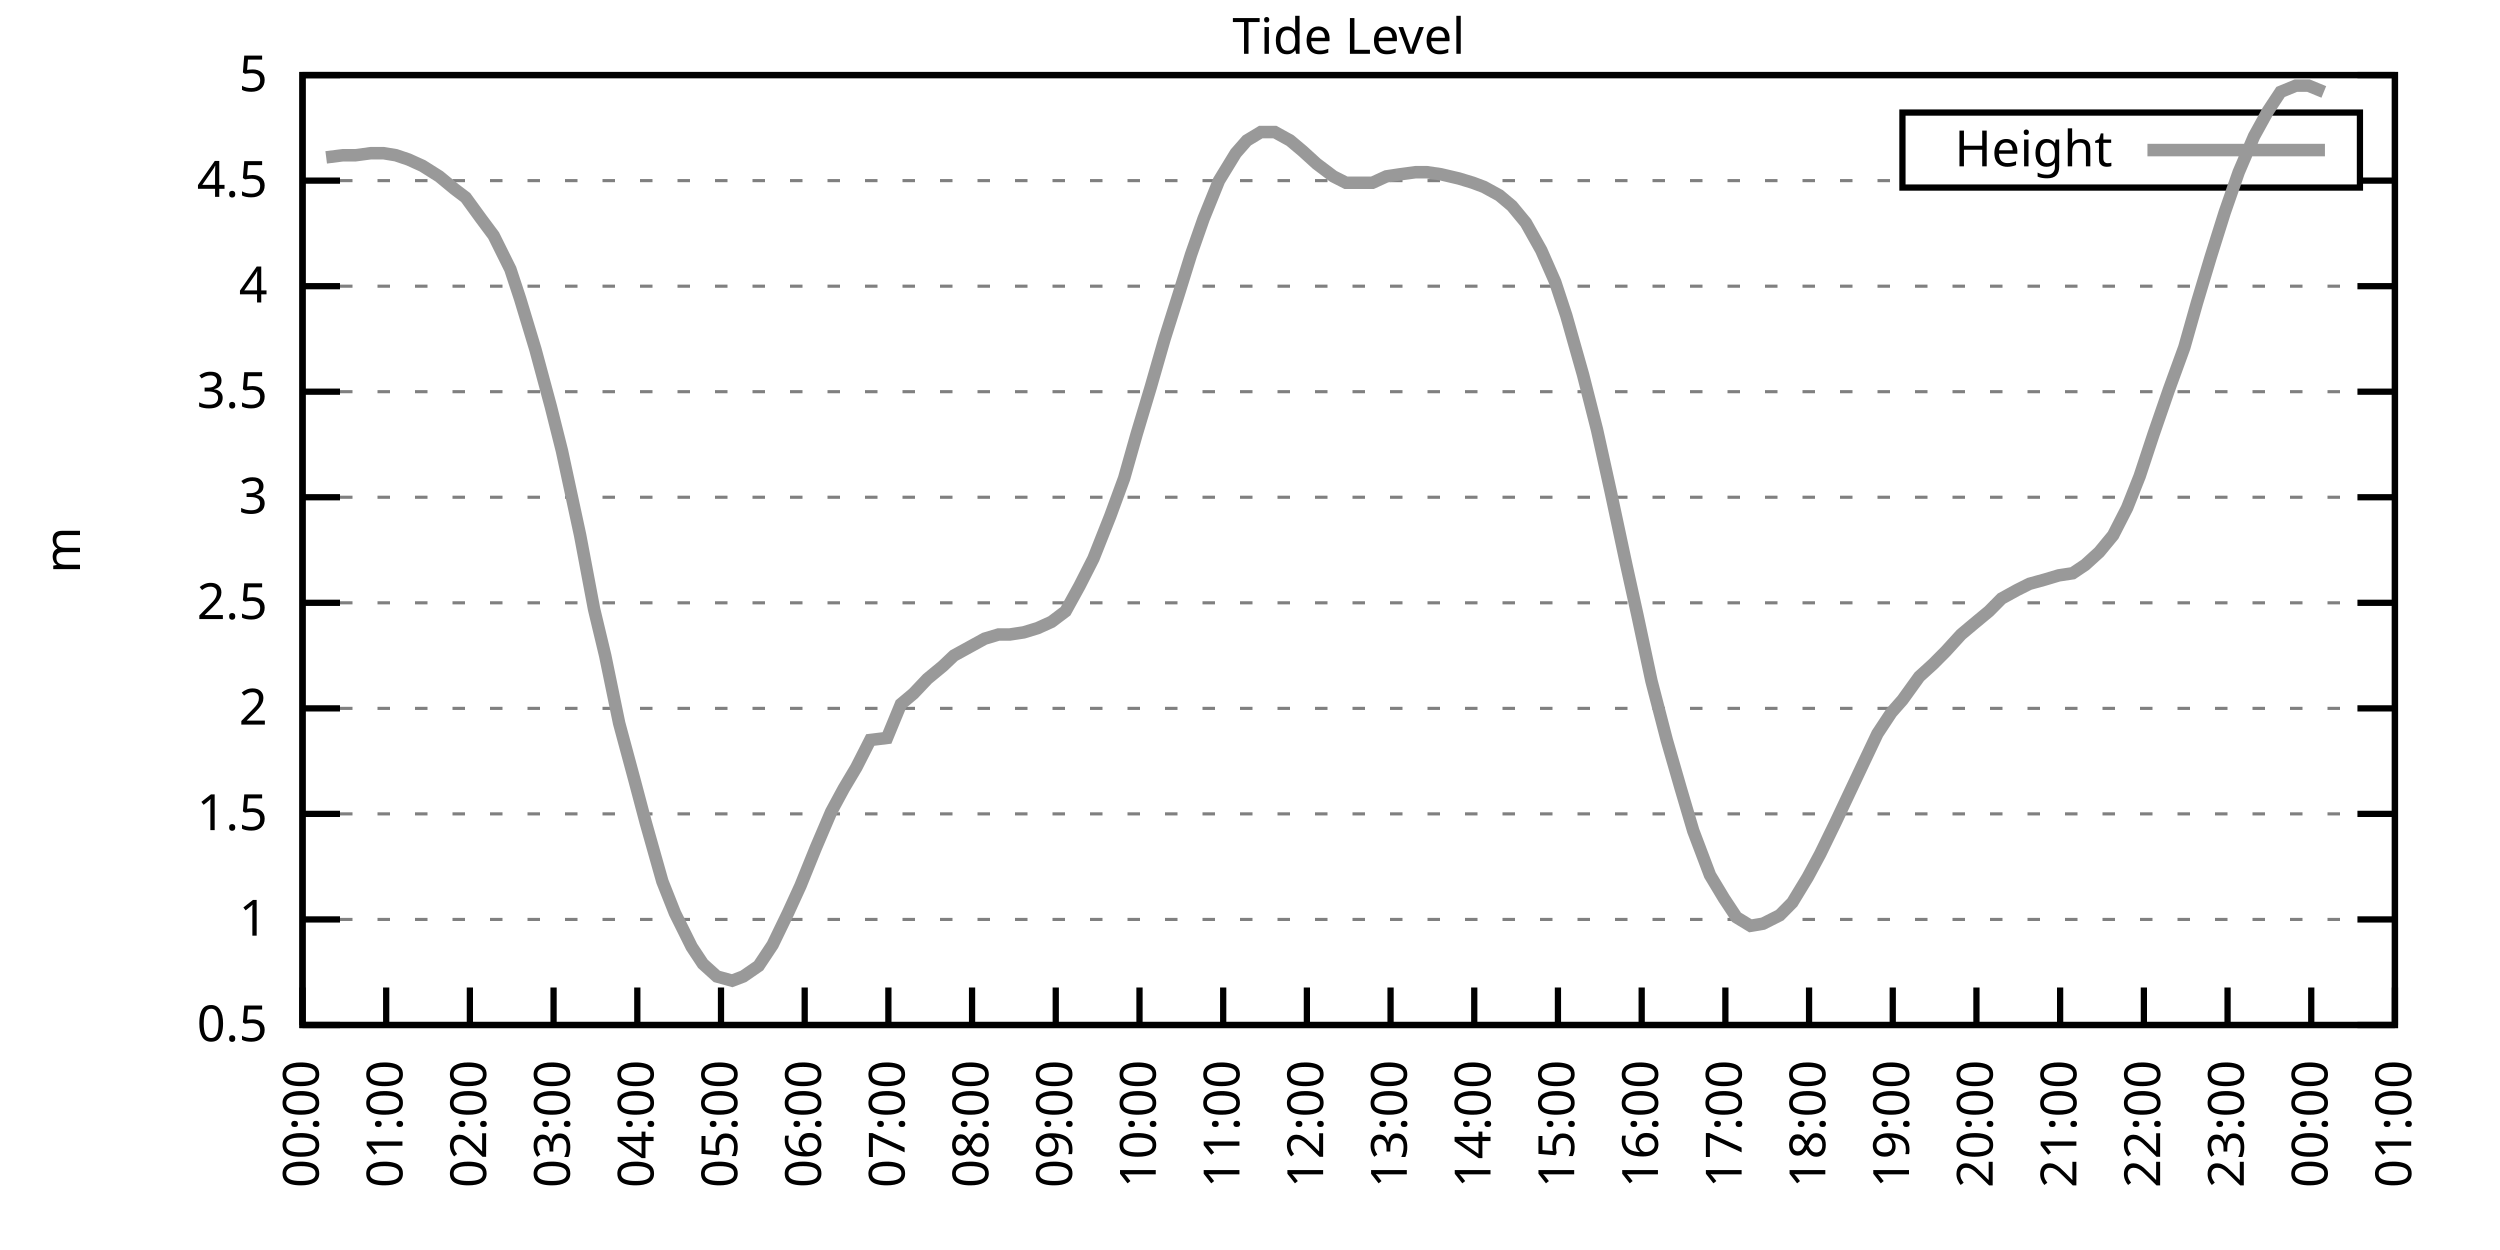
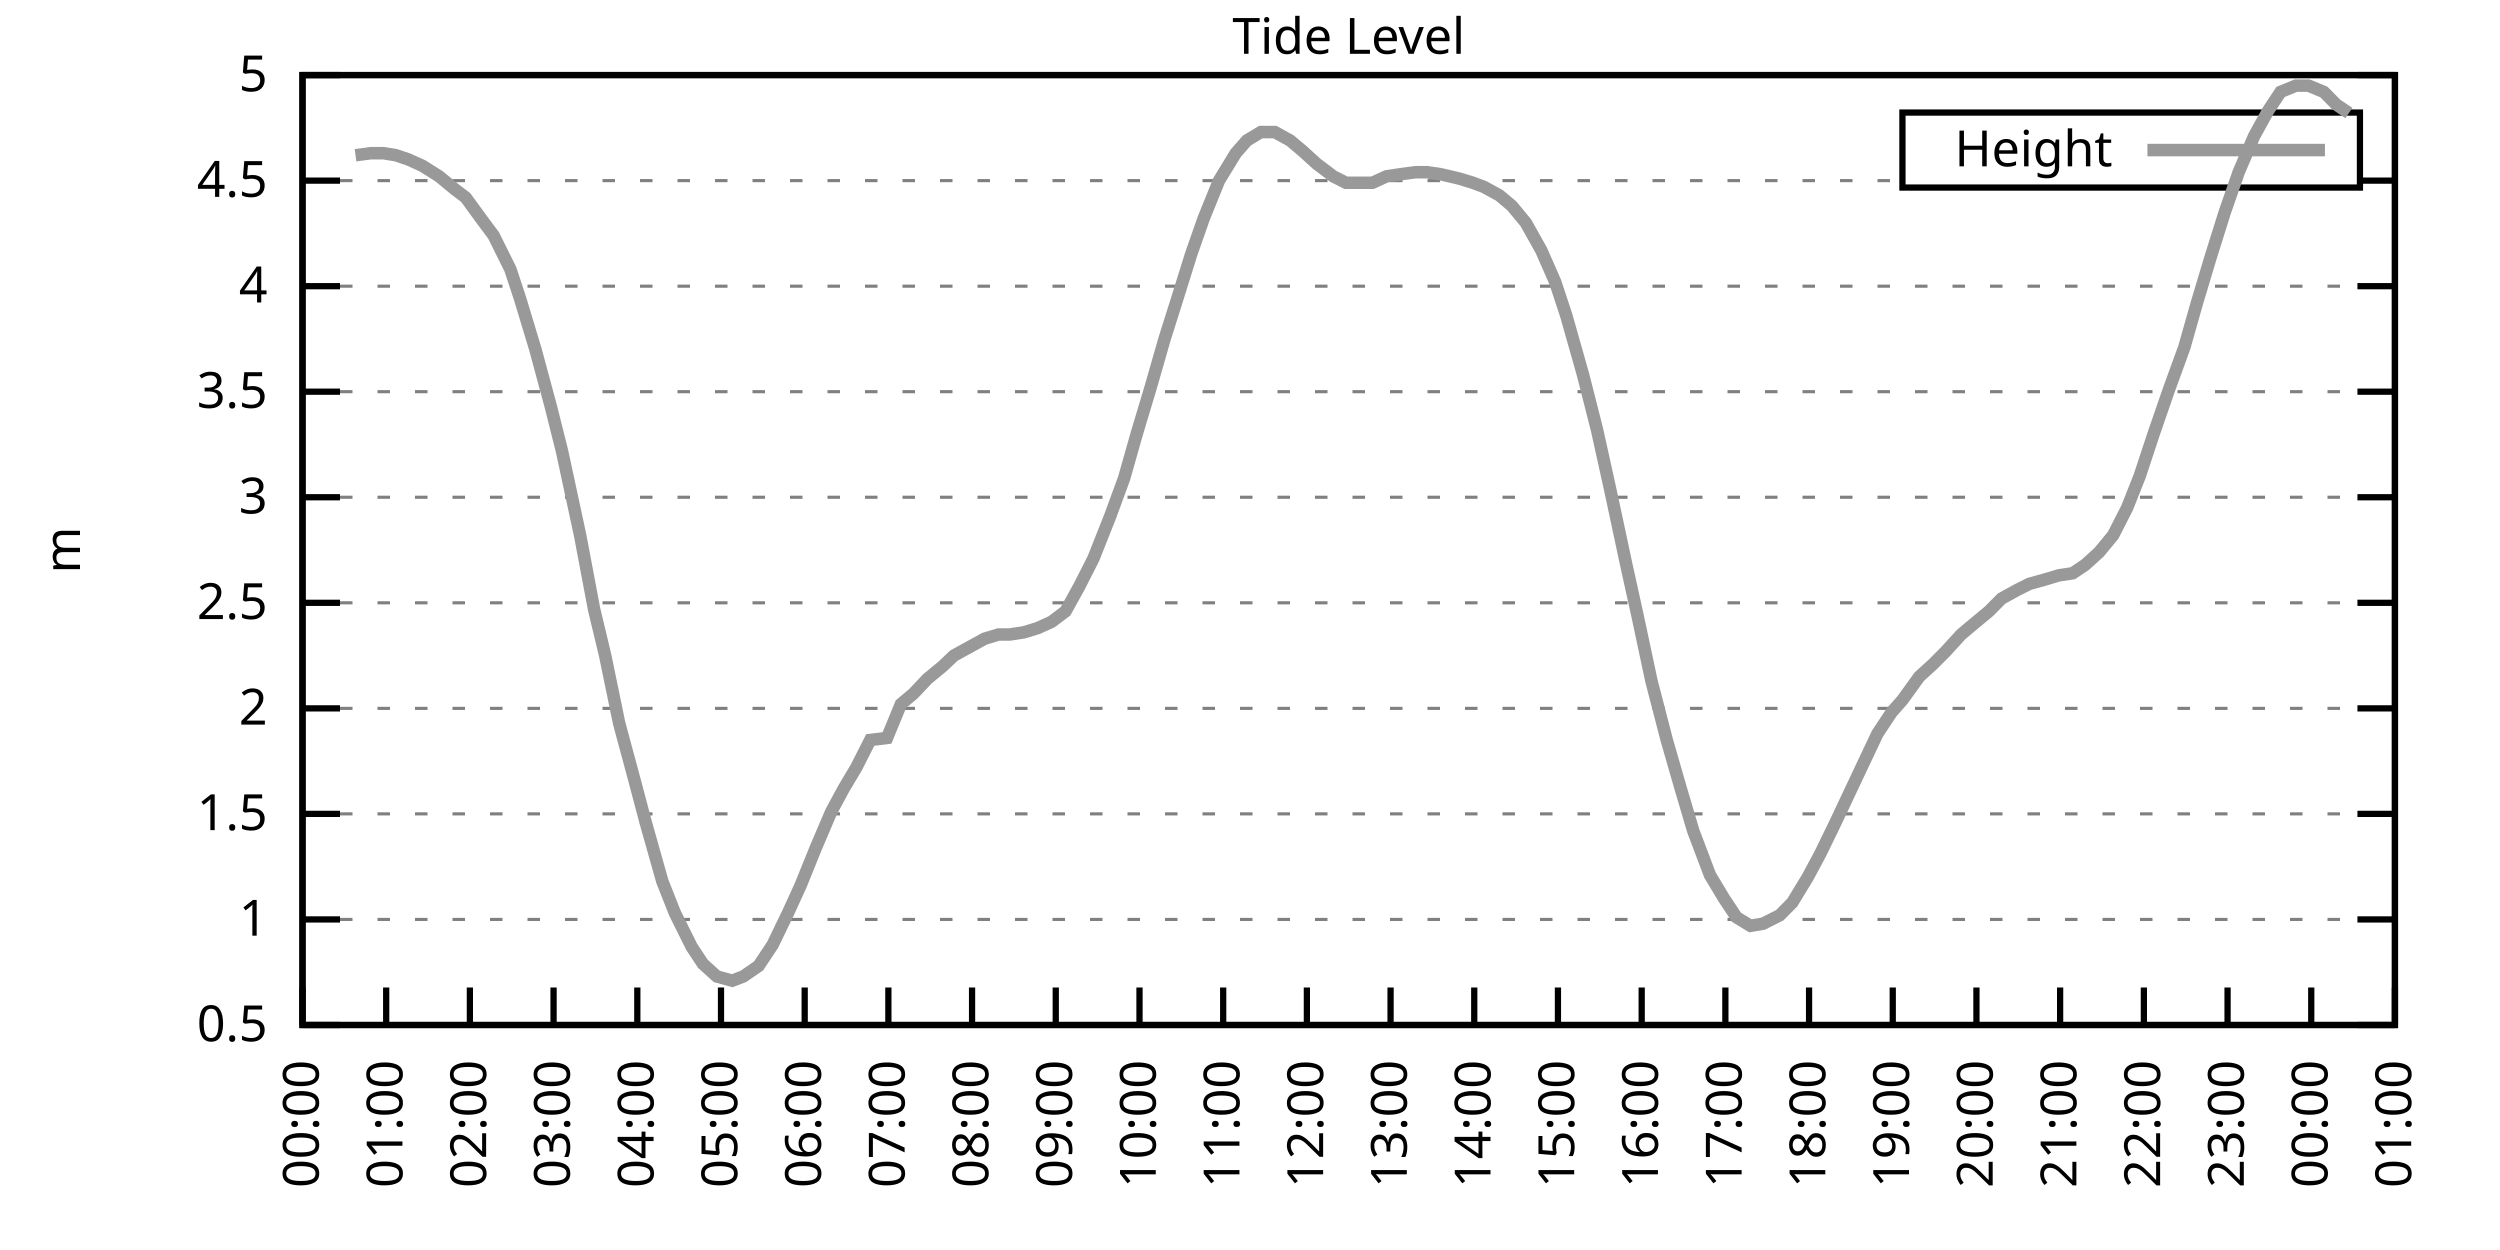
<svg xmlns="http://www.w3.org/2000/svg" xmlns:xlink="http://www.w3.org/1999/xlink" width="400" height="200" viewBox="0 0 400 200">
  <g id="gnuplot_canvas">
    <rect x="0" y="0" width="400" height="200" fill="none" />
    <defs>
      <circle id="gpDot" r="0.5" stroke-width="0.5" stroke="currentColor" />
      <path id="gpPt0" stroke-width="0.333" stroke="currentColor" d="M-1,0 h2 M0,-1 v2" />
      <path id="gpPt1" stroke-width="0.333" stroke="currentColor" d="M-1,-1 L1,1 M1,-1 L-1,1" />
      <path id="gpPt2" stroke-width="0.333" stroke="currentColor" d="M-1,0 L1,0 M0,-1 L0,1 M-1,-1 L1,1 M-1,1 L1,-1" />
      <rect id="gpPt3" stroke-width="0.333" stroke="currentColor" x="-1" y="-1" width="2" height="2" />
      <rect id="gpPt4" stroke-width="0.333" stroke="currentColor" fill="currentColor" x="-1" y="-1" width="2" height="2" />
      <circle id="gpPt5" stroke-width="0.333" stroke="currentColor" cx="0" cy="0" r="1" />
      <use xlink:href="#gpPt5" id="gpPt6" fill="currentColor" stroke="none" />
      <path id="gpPt7" stroke-width="0.333" stroke="currentColor" d="M0,-1.33 L-1.33,0.67 L1.33,0.67 z" />
      <use xlink:href="#gpPt7" id="gpPt8" fill="currentColor" stroke="none" />
      <use xlink:href="#gpPt7" id="gpPt9" stroke="currentColor" transform="rotate(180)" />
      <use xlink:href="#gpPt9" id="gpPt10" fill="currentColor" stroke="none" />
      <use xlink:href="#gpPt3" id="gpPt11" stroke="currentColor" transform="rotate(45)" />
      <use xlink:href="#gpPt11" id="gpPt12" fill="currentColor" stroke="none" />
      <path id="gpPt13" stroke-width="0.333" stroke="currentColor" d="M0,1.330 L1.265,0.411 L0.782,-1.067 L-0.782,-1.076 L-1.265,0.411 z" />
      <use xlink:href="#gpPt13" id="gpPt14" fill="currentColor" stroke="none" />
      <filter id="textbox" filterUnits="objectBoundingBox" x="0" y="0" height="1" width="1">
        <feFlood flood-color="white" flood-opacity="1" result="bgnd" />
        <feComposite in="SourceGraphic" in2="bgnd" operator="atop" />
      </filter>
      <filter id="greybox" filterUnits="objectBoundingBox" x="0" y="0" height="1" width="1">
        <feFlood flood-color="lightgrey" flood-opacity="1" result="grey" />
        <feComposite in="SourceGraphic" in2="grey" operator="atop" />
      </filter>
    </defs>
    <g fill="none" color="white" stroke="currentColor" stroke-width="1.00" stroke-linecap="butt" stroke-linejoin="miter">
</g>
    <g fill="none" color="black" stroke="currentColor" stroke-width="1.00" stroke-linecap="butt" stroke-linejoin="miter">
      <g stroke="none" shape-rendering="crispEdges">
        <polygon fill="rgb(255, 255, 255)" points="48.40,164.00 383.18,164.00 383.18,12.02 48.40,12.02 " />
      </g>
    </g>
    <g fill="none" color="black" stroke="currentColor" stroke-width="1.00" stroke-linecap="butt" stroke-linejoin="miter">
</g>
    <g fill="none" color="black" stroke="black" stroke-width="0.50" stroke-linecap="butt" stroke-linejoin="miter">
</g>
    <g fill="none" color="gray" stroke="currentColor" stroke-width="0.50" stroke-linecap="butt" stroke-linejoin="miter">
      <path stroke="gray" stroke-dasharray="2,4" class="gridline" d="M48.40,164.00 L383.19,164.00  " />
    </g>
    <g fill="none" color="gray" stroke="gray" stroke-width="1.00" stroke-linecap="butt" stroke-linejoin="miter">
</g>
    <g fill="none" color="black" stroke="currentColor" stroke-width="1.00" stroke-linecap="butt" stroke-linejoin="miter">
      <path stroke="black" d="M48.40,164.00 L54.40,164.00 M383.19,164.00 L377.19,164.00  " />
      <g transform="translate(42.80,166.60)" stroke="none" fill="black" font-family="Sans" font-size="8.00" text-anchor="end">
        <text>
          <tspan font-family="Sans"> 0.5</tspan>
        </text>
      </g>
    </g>
    <g fill="none" color="black" stroke="currentColor" stroke-width="1.00" stroke-linecap="butt" stroke-linejoin="miter">
</g>
    <g fill="none" color="black" stroke="black" stroke-width="0.50" stroke-linecap="butt" stroke-linejoin="miter">
</g>
    <g fill="none" color="gray" stroke="currentColor" stroke-width="0.50" stroke-linecap="butt" stroke-linejoin="miter">
      <path stroke="gray" stroke-dasharray="2,4" class="gridline" d="M48.40,147.11 L383.19,147.11  " />
    </g>
    <g fill="none" color="gray" stroke="gray" stroke-width="1.00" stroke-linecap="butt" stroke-linejoin="miter">
</g>
    <g fill="none" color="black" stroke="currentColor" stroke-width="1.00" stroke-linecap="butt" stroke-linejoin="miter">
      <path stroke="black" d="M48.40,147.11 L54.40,147.11 M383.19,147.11 L377.19,147.11  " />
      <g transform="translate(42.80,149.71)" stroke="none" fill="black" font-family="Sans" font-size="8.00" text-anchor="end">
        <text>
          <tspan font-family="Sans"> 1</tspan>
        </text>
      </g>
    </g>
    <g fill="none" color="black" stroke="currentColor" stroke-width="1.00" stroke-linecap="butt" stroke-linejoin="miter">
</g>
    <g fill="none" color="black" stroke="black" stroke-width="0.50" stroke-linecap="butt" stroke-linejoin="miter">
</g>
    <g fill="none" color="gray" stroke="currentColor" stroke-width="0.50" stroke-linecap="butt" stroke-linejoin="miter">
      <path stroke="gray" stroke-dasharray="2,4" class="gridline" d="M48.40,130.22 L383.19,130.22  " />
    </g>
    <g fill="none" color="gray" stroke="gray" stroke-width="1.00" stroke-linecap="butt" stroke-linejoin="miter">
</g>
    <g fill="none" color="black" stroke="currentColor" stroke-width="1.00" stroke-linecap="butt" stroke-linejoin="miter">
      <path stroke="black" d="M48.40,130.22 L54.40,130.22 M383.19,130.22 L377.19,130.22  " />
      <g transform="translate(42.80,132.82)" stroke="none" fill="black" font-family="Sans" font-size="8.00" text-anchor="end">
        <text>
          <tspan font-family="Sans"> 1.5</tspan>
        </text>
      </g>
    </g>
    <g fill="none" color="black" stroke="currentColor" stroke-width="1.00" stroke-linecap="butt" stroke-linejoin="miter">
</g>
    <g fill="none" color="black" stroke="black" stroke-width="0.50" stroke-linecap="butt" stroke-linejoin="miter">
</g>
    <g fill="none" color="gray" stroke="currentColor" stroke-width="0.50" stroke-linecap="butt" stroke-linejoin="miter">
      <path stroke="gray" stroke-dasharray="2,4" class="gridline" d="M48.40,113.34 L383.19,113.34  " />
    </g>
    <g fill="none" color="gray" stroke="gray" stroke-width="1.00" stroke-linecap="butt" stroke-linejoin="miter">
</g>
    <g fill="none" color="black" stroke="currentColor" stroke-width="1.00" stroke-linecap="butt" stroke-linejoin="miter">
      <path stroke="black" d="M48.40,113.34 L54.40,113.34 M383.19,113.34 L377.19,113.34  " />
      <g transform="translate(42.80,115.94)" stroke="none" fill="black" font-family="Sans" font-size="8.00" text-anchor="end">
        <text>
          <tspan font-family="Sans"> 2</tspan>
        </text>
      </g>
    </g>
    <g fill="none" color="black" stroke="currentColor" stroke-width="1.00" stroke-linecap="butt" stroke-linejoin="miter">
</g>
    <g fill="none" color="black" stroke="black" stroke-width="0.50" stroke-linecap="butt" stroke-linejoin="miter">
</g>
    <g fill="none" color="gray" stroke="currentColor" stroke-width="0.50" stroke-linecap="butt" stroke-linejoin="miter">
      <path stroke="gray" stroke-dasharray="2,4" class="gridline" d="M48.40,96.45 L383.19,96.45  " />
    </g>
    <g fill="none" color="gray" stroke="gray" stroke-width="1.00" stroke-linecap="butt" stroke-linejoin="miter">
</g>
    <g fill="none" color="black" stroke="currentColor" stroke-width="1.00" stroke-linecap="butt" stroke-linejoin="miter">
      <path stroke="black" d="M48.40,96.45 L54.40,96.45 M383.19,96.45 L377.19,96.45  " />
      <g transform="translate(42.80,99.05)" stroke="none" fill="black" font-family="Sans" font-size="8.00" text-anchor="end">
        <text>
          <tspan font-family="Sans"> 2.5</tspan>
        </text>
      </g>
    </g>
    <g fill="none" color="black" stroke="currentColor" stroke-width="1.00" stroke-linecap="butt" stroke-linejoin="miter">
</g>
    <g fill="none" color="black" stroke="black" stroke-width="0.50" stroke-linecap="butt" stroke-linejoin="miter">
</g>
    <g fill="none" color="gray" stroke="currentColor" stroke-width="0.50" stroke-linecap="butt" stroke-linejoin="miter">
      <path stroke="gray" stroke-dasharray="2,4" class="gridline" d="M48.40,79.56 L383.19,79.56  " />
    </g>
    <g fill="none" color="gray" stroke="gray" stroke-width="1.00" stroke-linecap="butt" stroke-linejoin="miter">
</g>
    <g fill="none" color="black" stroke="currentColor" stroke-width="1.00" stroke-linecap="butt" stroke-linejoin="miter">
      <path stroke="black" d="M48.40,79.56 L54.40,79.56 M383.19,79.56 L377.19,79.56  " />
      <g transform="translate(42.80,82.16)" stroke="none" fill="black" font-family="Sans" font-size="8.00" text-anchor="end">
        <text>
          <tspan font-family="Sans"> 3</tspan>
        </text>
      </g>
    </g>
    <g fill="none" color="black" stroke="currentColor" stroke-width="1.00" stroke-linecap="butt" stroke-linejoin="miter">
</g>
    <g fill="none" color="black" stroke="black" stroke-width="0.50" stroke-linecap="butt" stroke-linejoin="miter">
</g>
    <g fill="none" color="gray" stroke="currentColor" stroke-width="0.50" stroke-linecap="butt" stroke-linejoin="miter">
      <path stroke="gray" stroke-dasharray="2,4" class="gridline" d="M48.40,62.67 L383.19,62.67  " />
    </g>
    <g fill="none" color="gray" stroke="gray" stroke-width="1.00" stroke-linecap="butt" stroke-linejoin="miter">
</g>
    <g fill="none" color="black" stroke="currentColor" stroke-width="1.00" stroke-linecap="butt" stroke-linejoin="miter">
      <path stroke="black" d="M48.40,62.67 L54.40,62.67 M383.19,62.67 L377.19,62.67  " />
      <g transform="translate(42.80,65.27)" stroke="none" fill="black" font-family="Sans" font-size="8.00" text-anchor="end">
        <text>
          <tspan font-family="Sans"> 3.5</tspan>
        </text>
      </g>
    </g>
    <g fill="none" color="black" stroke="currentColor" stroke-width="1.00" stroke-linecap="butt" stroke-linejoin="miter">
</g>
    <g fill="none" color="black" stroke="black" stroke-width="0.50" stroke-linecap="butt" stroke-linejoin="miter">
</g>
    <g fill="none" color="gray" stroke="currentColor" stroke-width="0.50" stroke-linecap="butt" stroke-linejoin="miter">
      <path stroke="gray" stroke-dasharray="2,4" class="gridline" d="M48.40,45.79 L383.19,45.79  " />
    </g>
    <g fill="none" color="gray" stroke="gray" stroke-width="1.00" stroke-linecap="butt" stroke-linejoin="miter">
</g>
    <g fill="none" color="black" stroke="currentColor" stroke-width="1.00" stroke-linecap="butt" stroke-linejoin="miter">
      <path stroke="black" d="M48.40,45.79 L54.40,45.79 M383.19,45.79 L377.19,45.79  " />
      <g transform="translate(42.80,48.39)" stroke="none" fill="black" font-family="Sans" font-size="8.00" text-anchor="end">
        <text>
          <tspan font-family="Sans"> 4</tspan>
        </text>
      </g>
    </g>
    <g fill="none" color="black" stroke="currentColor" stroke-width="1.00" stroke-linecap="butt" stroke-linejoin="miter">
</g>
    <g fill="none" color="black" stroke="black" stroke-width="0.50" stroke-linecap="butt" stroke-linejoin="miter">
</g>
    <g fill="none" color="gray" stroke="currentColor" stroke-width="0.50" stroke-linecap="butt" stroke-linejoin="miter">
      <path stroke="gray" stroke-dasharray="2,4" class="gridline" d="M48.40,28.90 L304.39,28.90 M377.59,28.90 L383.19,28.90  " />
    </g>
    <g fill="none" color="gray" stroke="gray" stroke-width="1.00" stroke-linecap="butt" stroke-linejoin="miter">
</g>
    <g fill="none" color="black" stroke="currentColor" stroke-width="1.00" stroke-linecap="butt" stroke-linejoin="miter">
      <path stroke="black" d="M48.40,28.90 L54.40,28.90 M383.19,28.90 L377.19,28.90  " />
      <g transform="translate(42.80,31.50)" stroke="none" fill="black" font-family="Sans" font-size="8.00" text-anchor="end">
        <text>
          <tspan font-family="Sans"> 4.5</tspan>
        </text>
      </g>
    </g>
    <g fill="none" color="black" stroke="currentColor" stroke-width="1.00" stroke-linecap="butt" stroke-linejoin="miter">
</g>
    <g fill="none" color="black" stroke="black" stroke-width="0.50" stroke-linecap="butt" stroke-linejoin="miter">
</g>
    <g fill="none" color="gray" stroke="currentColor" stroke-width="0.50" stroke-linecap="butt" stroke-linejoin="miter">
      <path stroke="gray" stroke-dasharray="2,4" class="gridline" d="M48.40,12.01 L383.19,12.01  " />
    </g>
    <g fill="none" color="gray" stroke="gray" stroke-width="1.00" stroke-linecap="butt" stroke-linejoin="miter">
</g>
    <g fill="none" color="black" stroke="currentColor" stroke-width="1.00" stroke-linecap="butt" stroke-linejoin="miter">
      <path stroke="black" d="M48.40,12.01 L54.40,12.01 M383.19,12.01 L377.19,12.01  " />
      <g transform="translate(42.80,14.61)" stroke="none" fill="black" font-family="Sans" font-size="8.00" text-anchor="end">
        <text>
          <tspan font-family="Sans"> 5</tspan>
        </text>
      </g>
    </g>
    <g fill="none" color="black" stroke="currentColor" stroke-width="1.00" stroke-linecap="butt" stroke-linejoin="miter">
      <path stroke="black" d="M48.40,164.00 L48.40,158.00  " />
      <g transform="translate(51.00,169.60) rotate(270.00)" stroke="none" fill="black" font-family="Sans" font-size="8.00" text-anchor="end">
        <text>
          <tspan font-family="Sans">00:00</tspan>
        </text>
      </g>
    </g>
    <g fill="none" color="black" stroke="currentColor" stroke-width="1.00" stroke-linecap="butt" stroke-linejoin="miter">
      <path stroke="black" d="M61.79,164.00 L61.79,158.00  " />
      <g transform="translate(64.39,169.60) rotate(270.00)" stroke="none" fill="black" font-family="Sans" font-size="8.00" text-anchor="end">
        <text>
          <tspan font-family="Sans">01:00</tspan>
        </text>
      </g>
    </g>
    <g fill="none" color="black" stroke="currentColor" stroke-width="1.00" stroke-linecap="butt" stroke-linejoin="miter">
      <path stroke="black" d="M75.18,164.00 L75.18,158.00  " />
      <g transform="translate(77.78,169.60) rotate(270.00)" stroke="none" fill="black" font-family="Sans" font-size="8.00" text-anchor="end">
        <text>
          <tspan font-family="Sans">02:00</tspan>
        </text>
      </g>
    </g>
    <g fill="none" color="black" stroke="currentColor" stroke-width="1.00" stroke-linecap="butt" stroke-linejoin="miter">
      <path stroke="black" d="M88.57,164.00 L88.57,158.00  " />
      <g transform="translate(91.17,169.60) rotate(270.00)" stroke="none" fill="black" font-family="Sans" font-size="8.00" text-anchor="end">
        <text>
          <tspan font-family="Sans">03:00</tspan>
        </text>
      </g>
    </g>
    <g fill="none" color="black" stroke="currentColor" stroke-width="1.00" stroke-linecap="butt" stroke-linejoin="miter">
      <path stroke="black" d="M101.97,164.00 L101.97,158.00  " />
      <g transform="translate(104.57,169.60) rotate(270.00)" stroke="none" fill="black" font-family="Sans" font-size="8.00" text-anchor="end">
        <text>
          <tspan font-family="Sans">04:00</tspan>
        </text>
      </g>
    </g>
    <g fill="none" color="black" stroke="currentColor" stroke-width="1.00" stroke-linecap="butt" stroke-linejoin="miter">
      <path stroke="black" d="M115.36,164.00 L115.36,158.00  " />
      <g transform="translate(117.96,169.60) rotate(270.00)" stroke="none" fill="black" font-family="Sans" font-size="8.00" text-anchor="end">
        <text>
          <tspan font-family="Sans">05:00</tspan>
        </text>
      </g>
    </g>
    <g fill="none" color="black" stroke="currentColor" stroke-width="1.00" stroke-linecap="butt" stroke-linejoin="miter">
      <path stroke="black" d="M128.75,164.00 L128.75,158.00  " />
      <g transform="translate(131.35,169.60) rotate(270.00)" stroke="none" fill="black" font-family="Sans" font-size="8.00" text-anchor="end">
        <text>
          <tspan font-family="Sans">06:00</tspan>
        </text>
      </g>
    </g>
    <g fill="none" color="black" stroke="currentColor" stroke-width="1.00" stroke-linecap="butt" stroke-linejoin="miter">
      <path stroke="black" d="M142.14,164.00 L142.14,158.00  " />
      <g transform="translate(144.74,169.60) rotate(270.00)" stroke="none" fill="black" font-family="Sans" font-size="8.00" text-anchor="end">
        <text>
          <tspan font-family="Sans">07:00</tspan>
        </text>
      </g>
    </g>
    <g fill="none" color="black" stroke="currentColor" stroke-width="1.00" stroke-linecap="butt" stroke-linejoin="miter">
      <path stroke="black" d="M155.53,164.00 L155.53,158.00  " />
      <g transform="translate(158.13,169.60) rotate(270.00)" stroke="none" fill="black" font-family="Sans" font-size="8.00" text-anchor="end">
        <text>
          <tspan font-family="Sans">08:00</tspan>
        </text>
      </g>
    </g>
    <g fill="none" color="black" stroke="currentColor" stroke-width="1.00" stroke-linecap="butt" stroke-linejoin="miter">
      <path stroke="black" d="M168.92,164.00 L168.92,158.00  " />
      <g transform="translate(171.52,169.60) rotate(270.00)" stroke="none" fill="black" font-family="Sans" font-size="8.00" text-anchor="end">
        <text>
          <tspan font-family="Sans">09:00</tspan>
        </text>
      </g>
    </g>
    <g fill="none" color="black" stroke="currentColor" stroke-width="1.00" stroke-linecap="butt" stroke-linejoin="miter">
      <path stroke="black" d="M182.32,164.00 L182.32,158.00  " />
      <g transform="translate(184.92,169.60) rotate(270.00)" stroke="none" fill="black" font-family="Sans" font-size="8.00" text-anchor="end">
        <text>
          <tspan font-family="Sans">10:00</tspan>
        </text>
      </g>
    </g>
    <g fill="none" color="black" stroke="currentColor" stroke-width="1.00" stroke-linecap="butt" stroke-linejoin="miter">
      <path stroke="black" d="M195.71,164.00 L195.71,158.00  " />
      <g transform="translate(198.31,169.60) rotate(270.00)" stroke="none" fill="black" font-family="Sans" font-size="8.00" text-anchor="end">
        <text>
          <tspan font-family="Sans">11:00</tspan>
        </text>
      </g>
    </g>
    <g fill="none" color="black" stroke="currentColor" stroke-width="1.00" stroke-linecap="butt" stroke-linejoin="miter">
      <path stroke="black" d="M209.10,164.00 L209.10,158.00  " />
      <g transform="translate(211.70,169.60) rotate(270.00)" stroke="none" fill="black" font-family="Sans" font-size="8.00" text-anchor="end">
        <text>
          <tspan font-family="Sans">12:00</tspan>
        </text>
      </g>
    </g>
    <g fill="none" color="black" stroke="currentColor" stroke-width="1.00" stroke-linecap="butt" stroke-linejoin="miter">
      <path stroke="black" d="M222.49,164.00 L222.49,158.00  " />
      <g transform="translate(225.09,169.60) rotate(270.00)" stroke="none" fill="black" font-family="Sans" font-size="8.00" text-anchor="end">
        <text>
          <tspan font-family="Sans">13:00</tspan>
        </text>
      </g>
    </g>
    <g fill="none" color="black" stroke="currentColor" stroke-width="1.00" stroke-linecap="butt" stroke-linejoin="miter">
      <path stroke="black" d="M235.88,164.00 L235.88,158.00  " />
      <g transform="translate(238.48,169.60) rotate(270.00)" stroke="none" fill="black" font-family="Sans" font-size="8.00" text-anchor="end">
        <text>
          <tspan font-family="Sans">14:00</tspan>
        </text>
      </g>
    </g>
    <g fill="none" color="black" stroke="currentColor" stroke-width="1.00" stroke-linecap="butt" stroke-linejoin="miter">
      <path stroke="black" d="M249.27,164.00 L249.27,158.00  " />
      <g transform="translate(251.87,169.60) rotate(270.00)" stroke="none" fill="black" font-family="Sans" font-size="8.00" text-anchor="end">
        <text>
          <tspan font-family="Sans">15:00</tspan>
        </text>
      </g>
    </g>
    <g fill="none" color="black" stroke="currentColor" stroke-width="1.00" stroke-linecap="butt" stroke-linejoin="miter">
      <path stroke="black" d="M262.67,164.00 L262.67,158.00  " />
      <g transform="translate(265.27,169.60) rotate(270.00)" stroke="none" fill="black" font-family="Sans" font-size="8.00" text-anchor="end">
        <text>
          <tspan font-family="Sans">16:00</tspan>
        </text>
      </g>
    </g>
    <g fill="none" color="black" stroke="currentColor" stroke-width="1.00" stroke-linecap="butt" stroke-linejoin="miter">
      <path stroke="black" d="M276.06,164.00 L276.06,158.00  " />
      <g transform="translate(278.66,169.60) rotate(270.00)" stroke="none" fill="black" font-family="Sans" font-size="8.00" text-anchor="end">
        <text>
          <tspan font-family="Sans">17:00</tspan>
        </text>
      </g>
    </g>
    <g fill="none" color="black" stroke="currentColor" stroke-width="1.00" stroke-linecap="butt" stroke-linejoin="miter">
      <path stroke="black" d="M289.45,164.00 L289.45,158.00  " />
      <g transform="translate(292.05,169.60) rotate(270.00)" stroke="none" fill="black" font-family="Sans" font-size="8.00" text-anchor="end">
        <text>
          <tspan font-family="Sans">18:00</tspan>
        </text>
      </g>
    </g>
    <g fill="none" color="black" stroke="currentColor" stroke-width="1.00" stroke-linecap="butt" stroke-linejoin="miter">
      <path stroke="black" d="M302.84,164.00 L302.84,158.00  " />
      <g transform="translate(305.44,169.60) rotate(270.00)" stroke="none" fill="black" font-family="Sans" font-size="8.00" text-anchor="end">
        <text>
          <tspan font-family="Sans">19:00</tspan>
        </text>
      </g>
    </g>
    <g fill="none" color="black" stroke="currentColor" stroke-width="1.00" stroke-linecap="butt" stroke-linejoin="miter">
      <path stroke="black" d="M316.23,164.00 L316.23,158.00  " />
      <g transform="translate(318.83,169.60) rotate(270.00)" stroke="none" fill="black" font-family="Sans" font-size="8.00" text-anchor="end">
        <text>
          <tspan font-family="Sans">20:00</tspan>
        </text>
      </g>
    </g>
    <g fill="none" color="black" stroke="currentColor" stroke-width="1.00" stroke-linecap="butt" stroke-linejoin="miter">
      <path stroke="black" d="M329.62,164.00 L329.62,158.00  " />
      <g transform="translate(332.22,169.60) rotate(270.00)" stroke="none" fill="black" font-family="Sans" font-size="8.00" text-anchor="end">
        <text>
          <tspan font-family="Sans">21:00</tspan>
        </text>
      </g>
    </g>
    <g fill="none" color="black" stroke="currentColor" stroke-width="1.00" stroke-linecap="butt" stroke-linejoin="miter">
      <path stroke="black" d="M343.02,164.00 L343.02,158.00  " />
      <g transform="translate(345.62,169.60) rotate(270.00)" stroke="none" fill="black" font-family="Sans" font-size="8.00" text-anchor="end">
        <text>
          <tspan font-family="Sans">22:00</tspan>
        </text>
      </g>
    </g>
    <g fill="none" color="black" stroke="currentColor" stroke-width="1.00" stroke-linecap="butt" stroke-linejoin="miter">
      <path stroke="black" d="M356.41,164.00 L356.41,158.00  " />
      <g transform="translate(359.01,169.60) rotate(270.00)" stroke="none" fill="black" font-family="Sans" font-size="8.00" text-anchor="end">
        <text>
          <tspan font-family="Sans">23:00</tspan>
        </text>
      </g>
    </g>
    <g fill="none" color="black" stroke="currentColor" stroke-width="1.00" stroke-linecap="butt" stroke-linejoin="miter">
      <path stroke="black" d="M369.80,164.00 L369.80,158.00  " />
      <g transform="translate(372.40,169.60) rotate(270.00)" stroke="none" fill="black" font-family="Sans" font-size="8.00" text-anchor="end">
        <text>
          <tspan font-family="Sans">00:00</tspan>
        </text>
      </g>
    </g>
    <g fill="none" color="black" stroke="currentColor" stroke-width="1.00" stroke-linecap="butt" stroke-linejoin="miter">
      <path stroke="black" d="M383.19,164.00 L383.19,158.00  " />
      <g transform="translate(385.79,169.60) rotate(270.00)" stroke="none" fill="black" font-family="Sans" font-size="8.00" text-anchor="end">
        <text>
          <tspan font-family="Sans">01:00</tspan>
        </text>
      </g>
    </g>
    <g fill="none" color="black" stroke="currentColor" stroke-width="1.00" stroke-linecap="butt" stroke-linejoin="miter">
</g>
    <g fill="none" color="black" stroke="currentColor" stroke-width="1.00" stroke-linecap="butt" stroke-linejoin="miter">
      <path stroke="black" d="M48.40,12.01 L48.40,164.00 L383.19,164.00 L383.19,12.01 L48.40,12.01 Z  " />
    </g>
    <g fill="none" color="black" stroke="currentColor" stroke-width="1.00" stroke-linecap="butt" stroke-linejoin="miter">
</g>
    <g fill="none" color="black" stroke="currentColor" stroke-width="1.00" stroke-linecap="butt" stroke-linejoin="miter">
      <path stroke="black" d="M304.39,30.01 L304.39,18.01 L377.59,18.01 L377.59,30.01 L304.39,30.01 Z  " />
    </g>
    <g id="Tide_level_plot_1">
      <g fill="none" color="white" stroke="black" stroke-width="2.00" stroke-linecap="butt" stroke-linejoin="miter">
</g>
      <g fill="none" color="black" stroke="currentColor" stroke-width="2.00" stroke-linecap="butt" stroke-linejoin="miter">
        <g transform="translate(337.99,26.61)" stroke="none" fill="black" font-family="Sans" font-size="8.00" text-anchor="end">
          <text>
            <tspan font-family="Sans">Height</tspan>
          </text>
        </g>
      </g>
      <g fill="none" color="black" stroke="currentColor" stroke-width="2.00" stroke-linecap="butt" stroke-linejoin="miter">
-         <path stroke="rgb(153, 153, 153)" d="M343.59,24.01 L371.99,24.01 M52.19,25.18 L54.87,24.84 L56.88,24.84 L59.34,24.51 L61.35,24.51 L63.35,24.84   L65.36,25.52 L67.59,26.53 L70.27,28.22 L72.73,30.25 L74.51,31.60 L76.97,34.98 L78.98,37.68 L81.66,43.08   L83.22,47.81 L85.67,55.92 L88.13,65.04 L89.91,72.13 L92.82,85.64 L95.05,97.46 L96.83,104.89 L99.06,115.70   L101.52,124.82 L103.31,131.58 L105.98,141.03 L107.99,146.10 L110.67,151.50 L112.46,154.21 L114.69,156.23 L117.14,156.91   L118.93,156.23 L121.38,154.54 L123.62,151.17 L126.07,146.10 L128.08,141.71 L130.54,135.63 L132.99,129.89 L135.00,126.17   L137.01,122.79 L139.24,118.40 L141.92,118.07 L144.15,112.66 L146.16,110.97 L148.39,108.61 L150.85,106.58 L152.63,104.89   L155.09,103.54 L157.54,102.19 L159.77,101.52 L161.56,101.52 L163.79,101.18 L166.02,100.50 L168.25,99.49 L170.49,97.80   L172.72,93.75 L174.95,89.36 L177.63,82.60 L179.86,76.52 L181.87,69.43 L184.10,62.00 L186.33,54.23 L188.57,47.14   L190.57,40.72 L192.58,34.98 L195.04,28.90 L197.72,24.51 L199.50,22.48 L201.73,21.13 L203.97,21.13 L206.42,22.48   L208.43,24.17 L210.66,26.20 L213.34,28.22 L215.35,29.24 L217.36,29.24 L219.59,29.24 L221.82,28.22 L224.05,27.88   L226.51,27.55 L228.29,27.55 L230.53,27.88 L233.43,28.56 L235.66,29.24 L237.44,29.91 L239.90,31.26 L241.91,32.95   L244.14,35.65 L246.60,40.04 L248.83,45.11 L250.61,50.51 L253.29,59.97 L255.52,68.75 L257.76,78.89 L260.21,90.37   L262.00,98.48 L264.23,108.95 L266.68,118.40 L268.92,126.17 L270.92,132.93 L273.60,140.02 L275.83,143.73 L277.84,146.77   L280.07,148.13 L282.08,147.79 L284.76,146.44 L286.77,144.41 L289.23,140.36 L291.23,136.64 L293.69,131.58 L295.92,126.85   L298.15,122.12 L300.39,117.39 L302.62,114.01 L304.40,111.99 L307.08,108.27 L309.31,106.24 L311.32,104.22 L313.78,101.52   L315.79,99.83 L318.24,97.80 L320.25,95.77 L322.70,94.42 L324.71,93.41 L327.17,92.73 L329.40,92.06 L331.63,91.72   L333.64,90.37 L335.87,88.34 L338.10,85.64 L340.34,81.25 L342.35,76.18 L344.58,69.43 L347.03,62.34 L349.49,55.58   L351.50,48.49 L353.73,41.06 L355.96,33.96 L358.19,27.55 L360.65,21.80 L362.88,17.75 L364.89,14.71 L367.34,13.70   L369.35,13.70 L371.81,14.71  " />
+         <path stroke="rgb(153, 153, 153)" d="M343.59,24.01 L371.99,24.01 M56.88,24.84 L59.34,24.51 L61.35,24.51 L63.35,24.84 L65.36,25.52 L67.59,26.53   L70.27,28.22 L72.73,30.25 L74.51,31.60 L76.97,34.98 L78.98,37.68 L81.66,43.08 L83.22,47.81 L85.67,55.92   L88.13,65.04 L89.91,72.13 L92.82,85.64 L95.05,97.46 L96.83,104.89 L99.06,115.70 L101.52,124.82 L103.31,131.58   L105.98,141.03 L107.99,146.10 L110.67,151.50 L112.46,154.21 L114.69,156.23 L117.14,156.91 L118.93,156.23 L121.38,154.54   L123.62,151.17 L126.07,146.10 L128.08,141.71 L130.54,135.63 L132.99,129.89 L135.00,126.17 L137.01,122.79 L139.24,118.40   L141.92,118.07 L144.15,112.66 L146.16,110.97 L148.39,108.61 L150.85,106.58 L152.63,104.89 L155.09,103.54 L157.54,102.19   L159.77,101.52 L161.56,101.52 L163.79,101.18 L166.02,100.50 L168.25,99.49 L170.49,97.80 L172.72,93.75 L174.95,89.36   L177.63,82.60 L179.86,76.52 L181.87,69.43 L184.10,62.00 L186.33,54.23 L188.57,47.14 L190.57,40.72 L192.58,34.98   L195.04,28.90 L197.72,24.51 L199.50,22.48 L201.73,21.13 L203.97,21.13 L206.42,22.48 L208.43,24.17 L210.66,26.20   L213.34,28.22 L215.35,29.24 L217.36,29.24 L219.59,29.24 L221.82,28.22 L224.05,27.88 L226.51,27.55 L228.29,27.55   L230.53,27.88 L233.43,28.56 L235.66,29.24 L237.44,29.91 L239.90,31.26 L241.91,32.95 L244.14,35.65 L246.60,40.04   L248.83,45.11 L250.61,50.51 L253.29,59.97 L255.52,68.75 L257.76,78.89 L260.21,90.37 L262.00,98.48 L264.23,108.95   L266.68,118.40 L268.92,126.17 L270.92,132.93 L273.60,140.02 L275.83,143.73 L277.84,146.77 L280.07,148.13 L282.08,147.79   L284.76,146.44 L286.77,144.41 L289.23,140.36 L291.23,136.64 L293.69,131.58 L295.92,126.85 L298.15,122.12 L300.39,117.39   L302.62,114.01 L304.40,111.99 L307.08,108.27 L309.31,106.24 L311.32,104.22 L313.78,101.52 L315.79,99.83 L318.24,97.80   L320.25,95.77 L322.70,94.42 L324.71,93.41 L327.17,92.73 L329.40,92.06 L331.63,91.72 L333.64,90.37 L335.87,88.34   L338.10,85.64 L340.34,81.25 L342.35,76.18 L344.58,69.43 L347.03,62.34 L349.49,55.58 L351.50,48.49 L353.73,41.06   L355.96,33.96 L358.19,27.55 L360.65,21.80 L362.88,17.75 L364.89,14.71 L367.34,13.70 L369.35,13.70 L371.81,14.71   L373.82,16.74 L375.82,18.09  " />
      </g>
    </g>
    <g fill="none" color="black" stroke="currentColor" stroke-width="2.00" stroke-linecap="butt" stroke-linejoin="miter">
</g>
    <g fill="none" color="black" stroke="black" stroke-width="1.00" stroke-linecap="butt" stroke-linejoin="miter">
</g>
    <g fill="none" color="black" stroke="currentColor" stroke-width="1.00" stroke-linecap="butt" stroke-linejoin="miter">
      <path stroke="black" d="M48.40,12.01 L48.40,164.00 L383.19,164.00 L383.19,12.01 L48.40,12.01 Z  " />
      <g transform="translate(12.80,88.01) rotate(270.00)" stroke="none" fill="black" font-family="Sans" font-size="8.00" text-anchor="middle">
        <text>
          <tspan font-family="Sans">m</tspan>
        </text>
      </g>
    </g>
    <g fill="none" color="black" stroke="currentColor" stroke-width="1.00" stroke-linecap="butt" stroke-linejoin="miter">
</g>
    <g fill="none" color="black" stroke="currentColor" stroke-width="1.00" stroke-linecap="butt" stroke-linejoin="miter">
      <g transform="translate(215.79,8.61)" stroke="none" fill="black" font-family="Sans" font-size="8.00" text-anchor="middle">
        <text>
          <tspan font-family="Sans">Tide Level</tspan>
        </text>
      </g>
    </g>
    <g fill="none" color="black" stroke="currentColor" stroke-width="1.00" stroke-linecap="butt" stroke-linejoin="miter">
</g>
  </g>
</svg>
